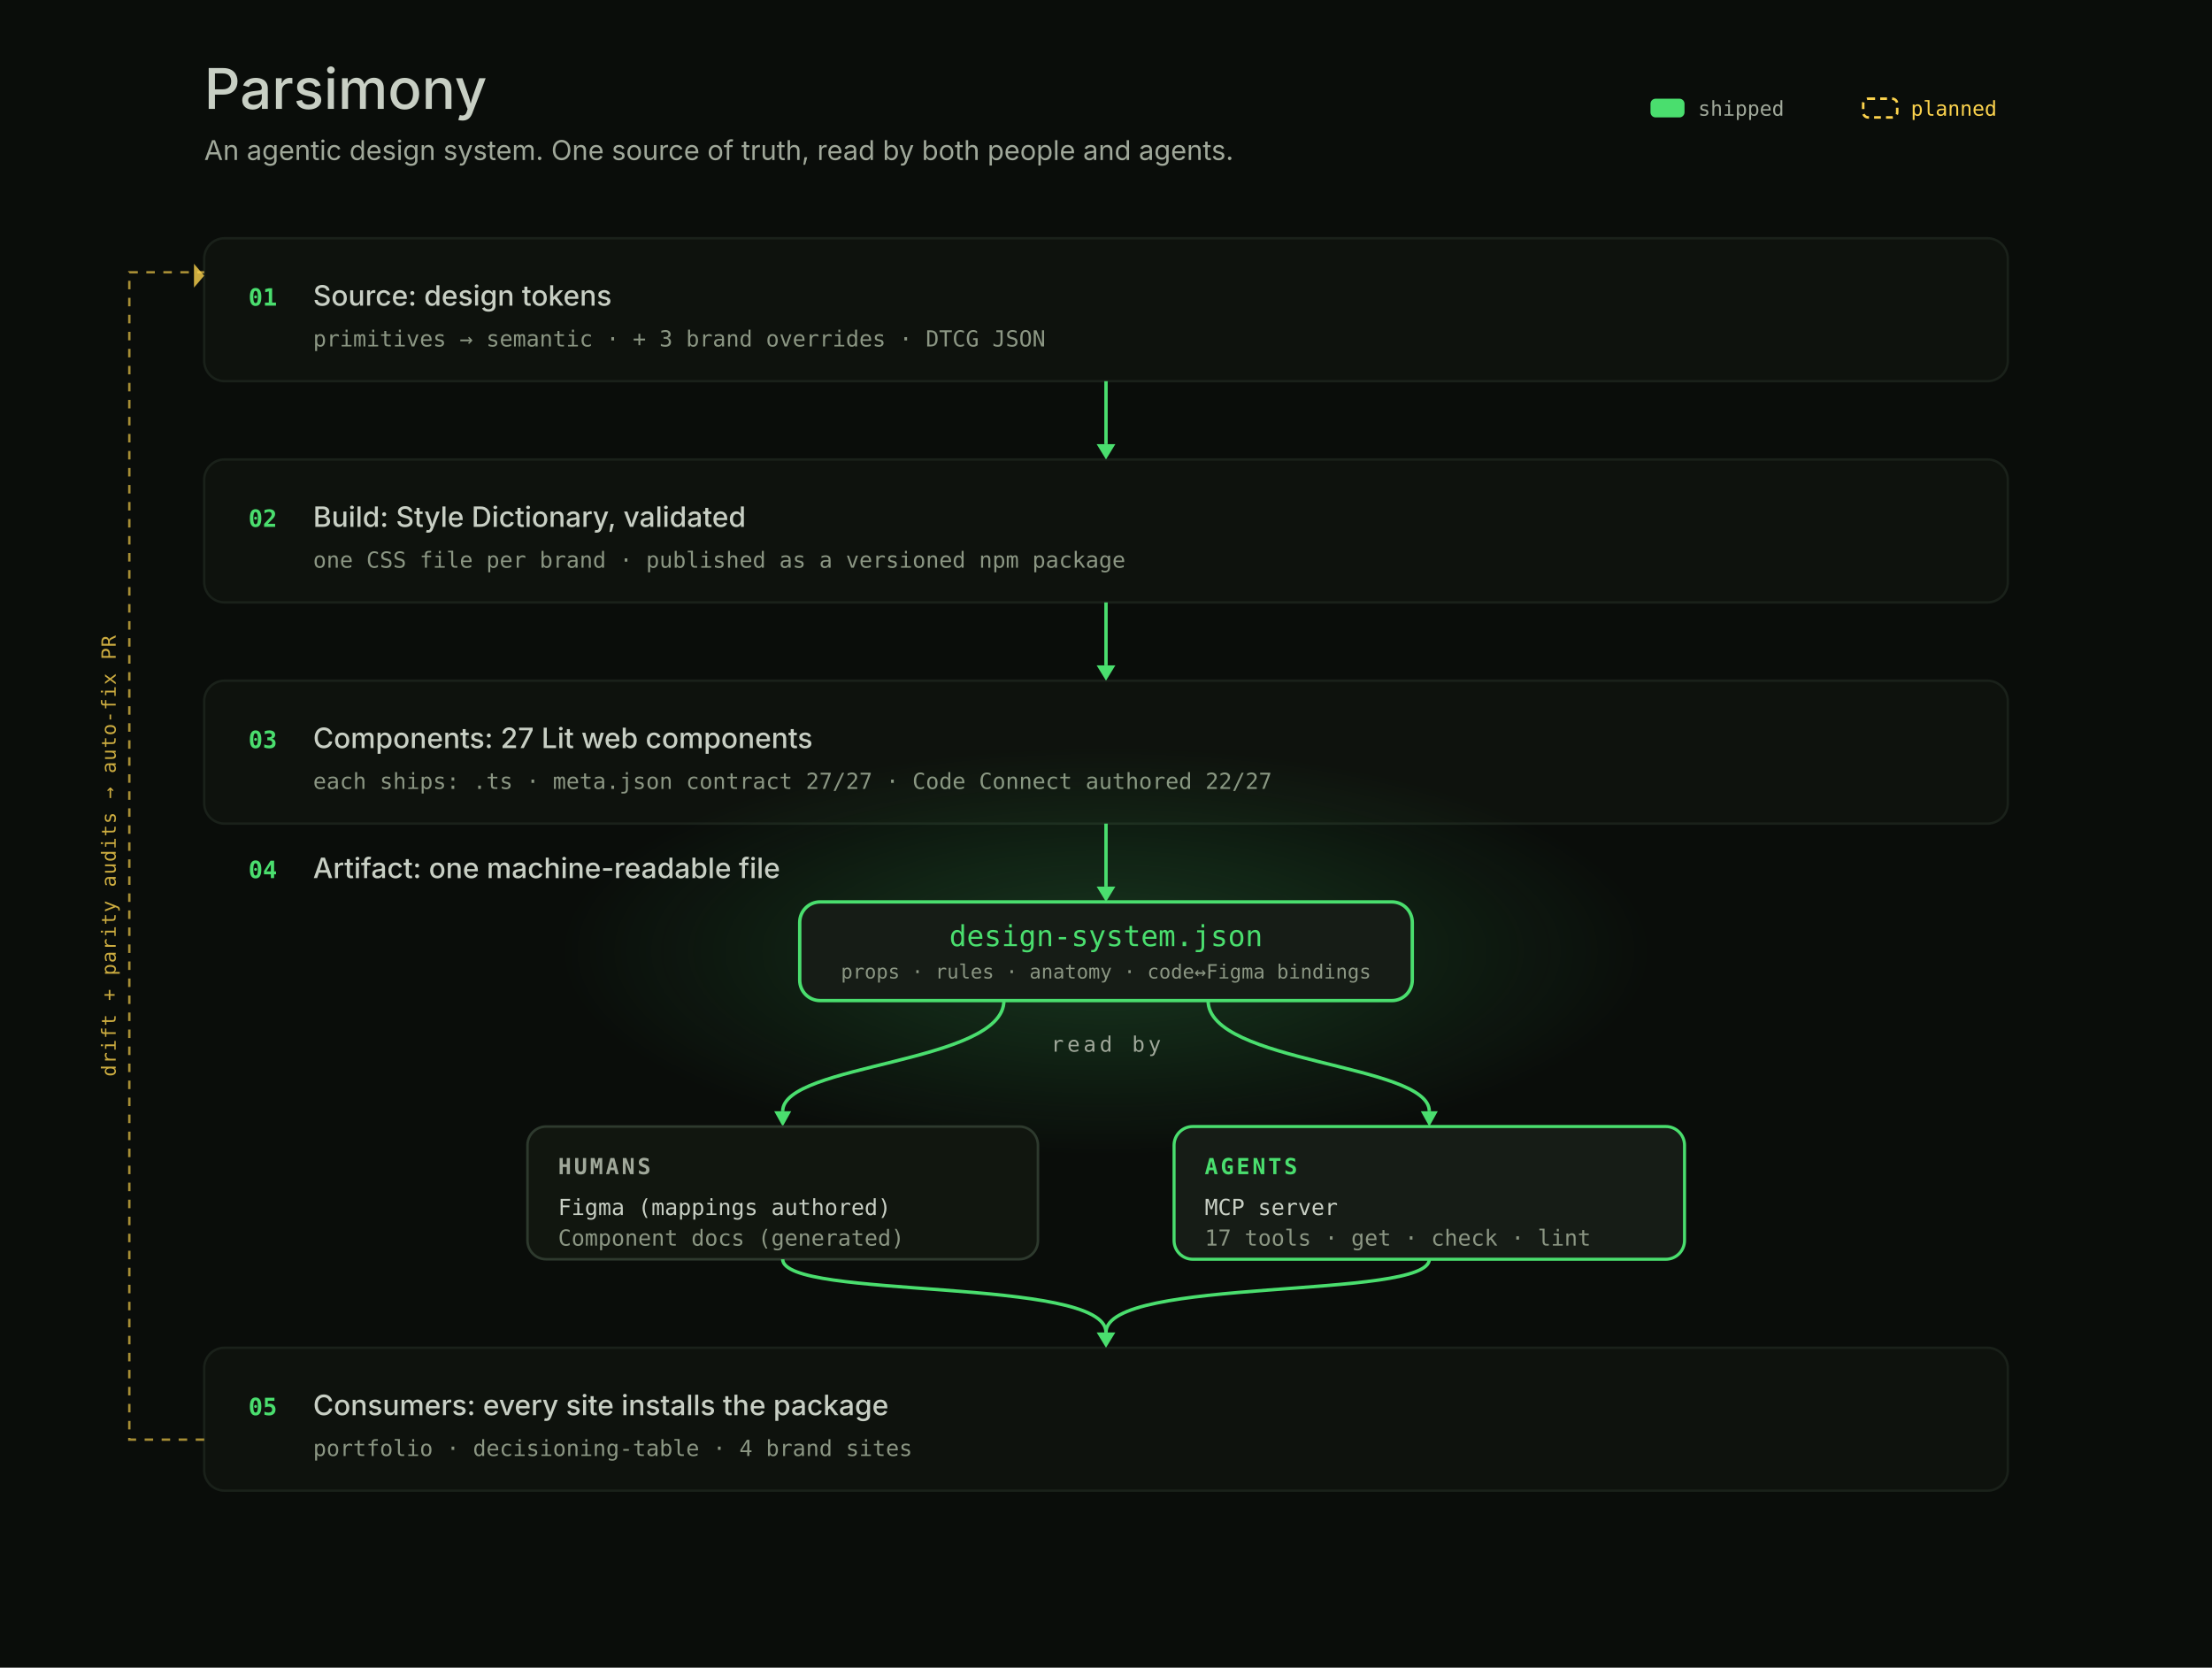
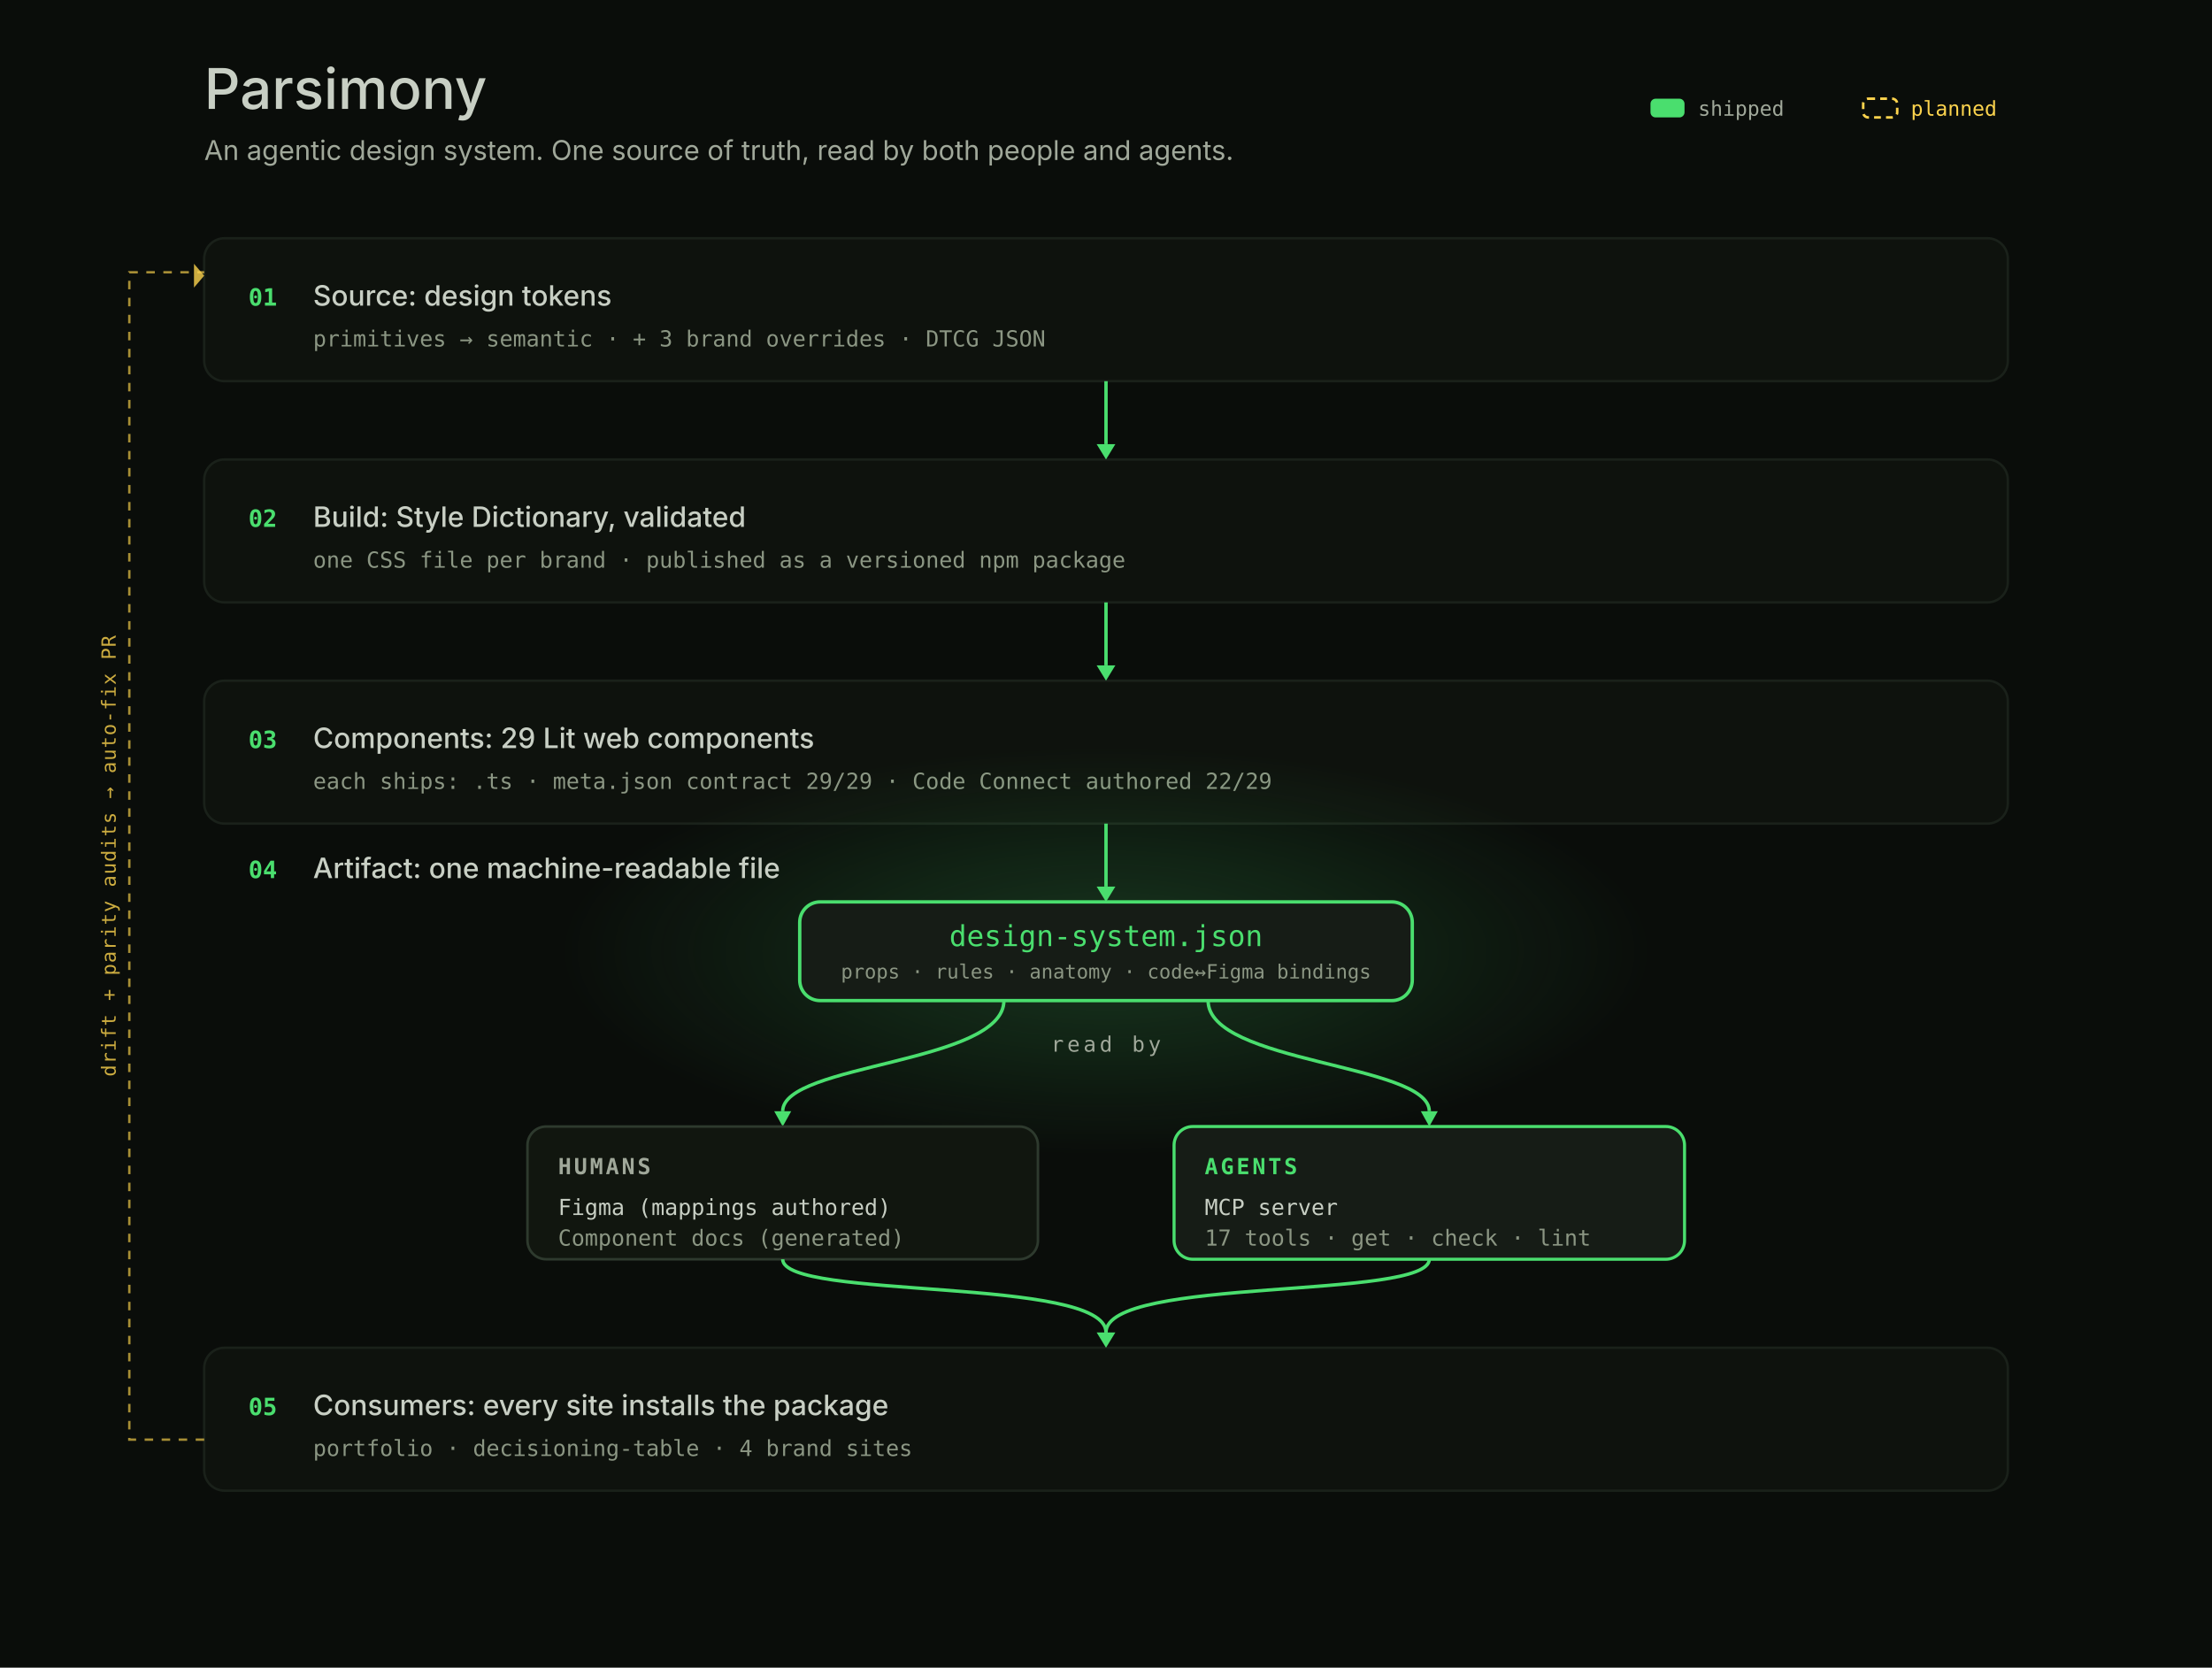
<svg xmlns="http://www.w3.org/2000/svg" width="1300" height="980" viewBox="0 0 1300 980" font-family="'Space Grotesk','Inter',system-ui,sans-serif">
  <defs>
    <radialGradient id="bloom" cx="50%" cy="50%" r="50%">
      <stop offset="0" stop-color="#4ADE6E" stop-opacity="0.20" />
      <stop offset="1" stop-color="#4ADE6E" stop-opacity="0" />
    </radialGradient>
  </defs>
  <rect width="1300" height="980" fill="#0A0D0A" />
  <text x="120" y="64" font-family="'Space Grotesk','Inter',system-ui,sans-serif" font-size="33" font-weight="500" fill="#C8CFC4" text-anchor="start" opacity="1.0">Parsimony</text>
  <text x="120" y="94" font-family="'Space Grotesk','Inter',system-ui,sans-serif" font-size="16" font-weight="400" fill="#A0A89A" text-anchor="start" opacity="1.0">An agentic design system. One source of truth, read by both people and agents.</text>
  <rect x="970" y="58" width="20" height="11" rx="3" fill="#4ADE6E" />
  <text x="998" y="68" font-family="'JetBrains Mono','SFMono-Regular',ui-monospace,Menlo,monospace" font-size="12" font-weight="400" fill="#A0A89A" text-anchor="start" opacity="1.0">shipped</text>
  <rect x="1095" y="58" width="20" height="11" rx="3" fill="none" stroke="#FCD34D" stroke-width="1.5" stroke-dasharray="4 3" />
  <text x="1123" y="68" font-family="'JetBrains Mono','SFMono-Regular',ui-monospace,Menlo,monospace" font-size="12" font-weight="400" fill="#FCD34D" text-anchor="start" opacity="1.0">planned</text>
  <rect x="120" y="140" width="1060" height="84" rx="12" fill="#0E120D" stroke="#1A211A" stroke-width="1.4" opacity="1.0" />
  <text x="146" y="179.6" font-family="'JetBrains Mono','SFMono-Regular',ui-monospace,Menlo,monospace" font-size="14" font-weight="600" fill="#4ADE6E" text-anchor="start" opacity="1.0">01</text>
  <text x="184" y="179.6" font-family="'Space Grotesk','Inter',system-ui,sans-serif" font-size="16.5" font-weight="500" fill="#C8CFC4" text-anchor="start" opacity="1.0">Source: design tokens</text>
  <text x="184" y="203.6" font-family="'JetBrains Mono','SFMono-Regular',ui-monospace,Menlo,monospace" font-size="13" font-weight="400" fill="#8B9683" text-anchor="start" opacity="1.0">primitives → semantic   ·   + 3 brand overrides   ·   DTCG JSON</text>
  <rect x="120" y="270" width="1060" height="84" rx="12" fill="#0E120D" stroke="#1A211A" stroke-width="1.4" opacity="1.0" />
  <text x="146" y="309.6" font-family="'JetBrains Mono','SFMono-Regular',ui-monospace,Menlo,monospace" font-size="14" font-weight="600" fill="#4ADE6E" text-anchor="start" opacity="1.0">02</text>
  <text x="184" y="309.6" font-family="'Space Grotesk','Inter',system-ui,sans-serif" font-size="16.5" font-weight="500" fill="#C8CFC4" text-anchor="start" opacity="1.0">Build: Style Dictionary, validated</text>
  <text x="184" y="333.6" font-family="'JetBrains Mono','SFMono-Regular',ui-monospace,Menlo,monospace" font-size="13" font-weight="400" fill="#8B9683" text-anchor="start" opacity="1.0">one CSS file per brand   ·   published as a versioned npm package</text>
  <rect x="120" y="400" width="1060" height="84" rx="12" fill="#0E120D" stroke="#1A211A" stroke-width="1.4" opacity="1.0" />
  <text x="146" y="439.6" font-family="'JetBrains Mono','SFMono-Regular',ui-monospace,Menlo,monospace" font-size="14" font-weight="600" fill="#4ADE6E" text-anchor="start" opacity="1.0">03</text>
-   <text x="184" y="439.6" font-family="'Space Grotesk','Inter',system-ui,sans-serif" font-size="16.5" font-weight="500" fill="#C8CFC4" text-anchor="start" opacity="1.0">Components: 27 Lit web components</text>
-   <text x="184" y="463.6" font-family="'JetBrains Mono','SFMono-Regular',ui-monospace,Menlo,monospace" font-size="13" font-weight="400" fill="#8B9683" text-anchor="start" opacity="1.0">each ships:  .ts   ·   meta.json contract 27/27   ·   Code Connect authored 22/27</text>
+   <text x="184" y="439.6" font-family="'Space Grotesk','Inter',system-ui,sans-serif" font-size="16.5" font-weight="500" fill="#C8CFC4" text-anchor="start" opacity="1.0">Components: 29 Lit web components</text>
+   <text x="184" y="463.6" font-family="'JetBrains Mono','SFMono-Regular',ui-monospace,Menlo,monospace" font-size="13" font-weight="400" fill="#8B9683" text-anchor="start" opacity="1.0">each ships:  .ts   ·   meta.json contract 29/29   ·   Code Connect authored 22/29</text>
  <ellipse cx="650" cy="559.0" rx="320" ry="120" fill="url(#bloom)" />
  <text x="146" y="516" font-family="'JetBrains Mono','SFMono-Regular',ui-monospace,Menlo,monospace" font-size="14" font-weight="600" fill="#4ADE6E" text-anchor="start" opacity="1.0">04</text>
  <text x="184" y="516" font-family="'Space Grotesk','Inter',system-ui,sans-serif" font-size="16.5" font-weight="500" fill="#C8CFC4" text-anchor="start" opacity="1.0">Artifact: one machine-readable file</text>
  <rect x="470.0" y="530" width="360" height="58" rx="12" fill="#161C16" stroke="#4ADE6E" stroke-width="2" opacity="1.0" />
  <text x="650" y="556" font-family="'JetBrains Mono','SFMono-Regular',ui-monospace,Menlo,monospace" font-size="17" font-weight="500" fill="#4ADE6E" text-anchor="middle" opacity="1.0">design-system.json</text>
  <text x="650" y="575" font-family="'JetBrains Mono','SFMono-Regular',ui-monospace,Menlo,monospace" font-size="11.5" font-weight="400" fill="#8B9683" text-anchor="middle" opacity="1.0">props · rules · anatomy · code↔Figma bindings</text>
  <text x="650" y="618" font-family="'JetBrains Mono','SFMono-Regular',ui-monospace,Menlo,monospace" font-size="12.5" font-weight="400" fill="#A0A89A" text-anchor="middle" letter-spacing="2" opacity="1.0">read by</text>
  <path d="M590,588 C590,625.0 460.0,625.0 460.0,653" fill="none" stroke="#4ADE6E" stroke-width="2.0" />
  <path d="M455.0,653 L465.0,653 L460.0,662 Z" fill="#4ADE6E" />
  <path d="M710,588 C710,625.0 840.0,625.0 840.0,653" fill="none" stroke="#4ADE6E" stroke-width="2.0" />
  <path d="M835.0,653 L845.0,653 L840.0,662 Z" fill="#4ADE6E" />
  <rect x="310" y="662" width="300" height="78" rx="11" fill="#11160F" stroke="#2E3A2E" stroke-width="1.5" opacity="1.0" />
  <text x="328" y="690" font-family="'JetBrains Mono','SFMono-Regular',ui-monospace,Menlo,monospace" font-size="13" font-weight="600" fill="#A0A89A" text-anchor="start" letter-spacing="1.5" opacity="1.0">HUMANS</text>
  <text x="328" y="714" font-family="'JetBrains Mono','SFMono-Regular',ui-monospace,Menlo,monospace" font-size="13" font-weight="400" fill="#C8CFC4" text-anchor="start" opacity="1.0">Figma (mappings authored)</text>
  <text x="328" y="732" font-family="'JetBrains Mono','SFMono-Regular',ui-monospace,Menlo,monospace" font-size="13" font-weight="400" fill="#8B9683" text-anchor="start" opacity="1.0">Component docs (generated)</text>
  <rect x="690" y="662" width="300" height="78" rx="11" fill="#161C16" stroke="#4ADE6E" stroke-width="1.8" opacity="1.0" />
  <text x="708" y="690" font-family="'JetBrains Mono','SFMono-Regular',ui-monospace,Menlo,monospace" font-size="13" font-weight="600" fill="#4ADE6E" text-anchor="start" letter-spacing="1.5" opacity="1.0">AGENTS</text>
  <text x="708" y="714" font-family="'JetBrains Mono','SFMono-Regular',ui-monospace,Menlo,monospace" font-size="13" font-weight="400" fill="#C8CFC4" text-anchor="start" opacity="1.0">MCP server</text>
  <text x="708" y="732" font-family="'JetBrains Mono','SFMono-Regular',ui-monospace,Menlo,monospace" font-size="13" font-weight="400" fill="#8B9683" text-anchor="start" opacity="1.0">17 tools · get · check · lint</text>
  <rect x="120" y="792" width="1060" height="84" rx="12" fill="#0E120D" stroke="#1A211A" stroke-width="1.4" opacity="1.0" />
  <text x="146" y="831.6" font-family="'JetBrains Mono','SFMono-Regular',ui-monospace,Menlo,monospace" font-size="14" font-weight="600" fill="#4ADE6E" text-anchor="start" opacity="1.0">05</text>
  <text x="184" y="831.6" font-family="'Space Grotesk','Inter',system-ui,sans-serif" font-size="16.5" font-weight="500" fill="#C8CFC4" text-anchor="start" opacity="1.0">Consumers: every site installs the package</text>
  <text x="184" y="855.6" font-family="'JetBrains Mono','SFMono-Regular',ui-monospace,Menlo,monospace" font-size="13" font-weight="400" fill="#8B9683" text-anchor="start" opacity="1.0">portfolio · decisioning-table · 4 brand sites</text>
  <line x1="650" y1="224" x2="650" y2="261" stroke="#4ADE6E" stroke-width="2.0" />
  <path d="M644.5,261 L655.5,261 L650,270 Z" fill="#4ADE6E" />
  <line x1="650" y1="354" x2="650" y2="391" stroke="#4ADE6E" stroke-width="2.0" />
  <path d="M644.5,391 L655.5,391 L650,400 Z" fill="#4ADE6E" />
  <line x1="650" y1="484" x2="650" y2="521" stroke="#4ADE6E" stroke-width="2.0" />
  <path d="M644.5,521 L655.5,521 L650,530 Z" fill="#4ADE6E" />
  <path d="M460.0,740 C460.0,764 650,750 650,783" fill="none" stroke="#4ADE6E" stroke-width="2" />
  <path d="M840.0,740 C840.0,764 650,750 650,783" fill="none" stroke="#4ADE6E" stroke-width="2" />
  <path d="M644.5,783 L655.5,783 L650,792 Z" fill="#4ADE6E" />
  <path d="M120,846 H76 V160 H120" fill="none" stroke="#FCD34D" stroke-width="1.4" stroke-dasharray="5 5" opacity="0.65" />
  <path d="M114,155 L120,162 L114,169 Z" fill="#FCD34D" opacity="0.8" />
  <text transform="rotate(-90 68 503.0)" x="68" y="503.0" font-family="'JetBrains Mono','SFMono-Regular',ui-monospace,Menlo,monospace" font-size="11.5" font-weight="400" fill="#FCD34D" text-anchor="middle" letter-spacing="0.5" opacity="0.8">drift + parity audits → auto-fix PR</text>
</svg>
